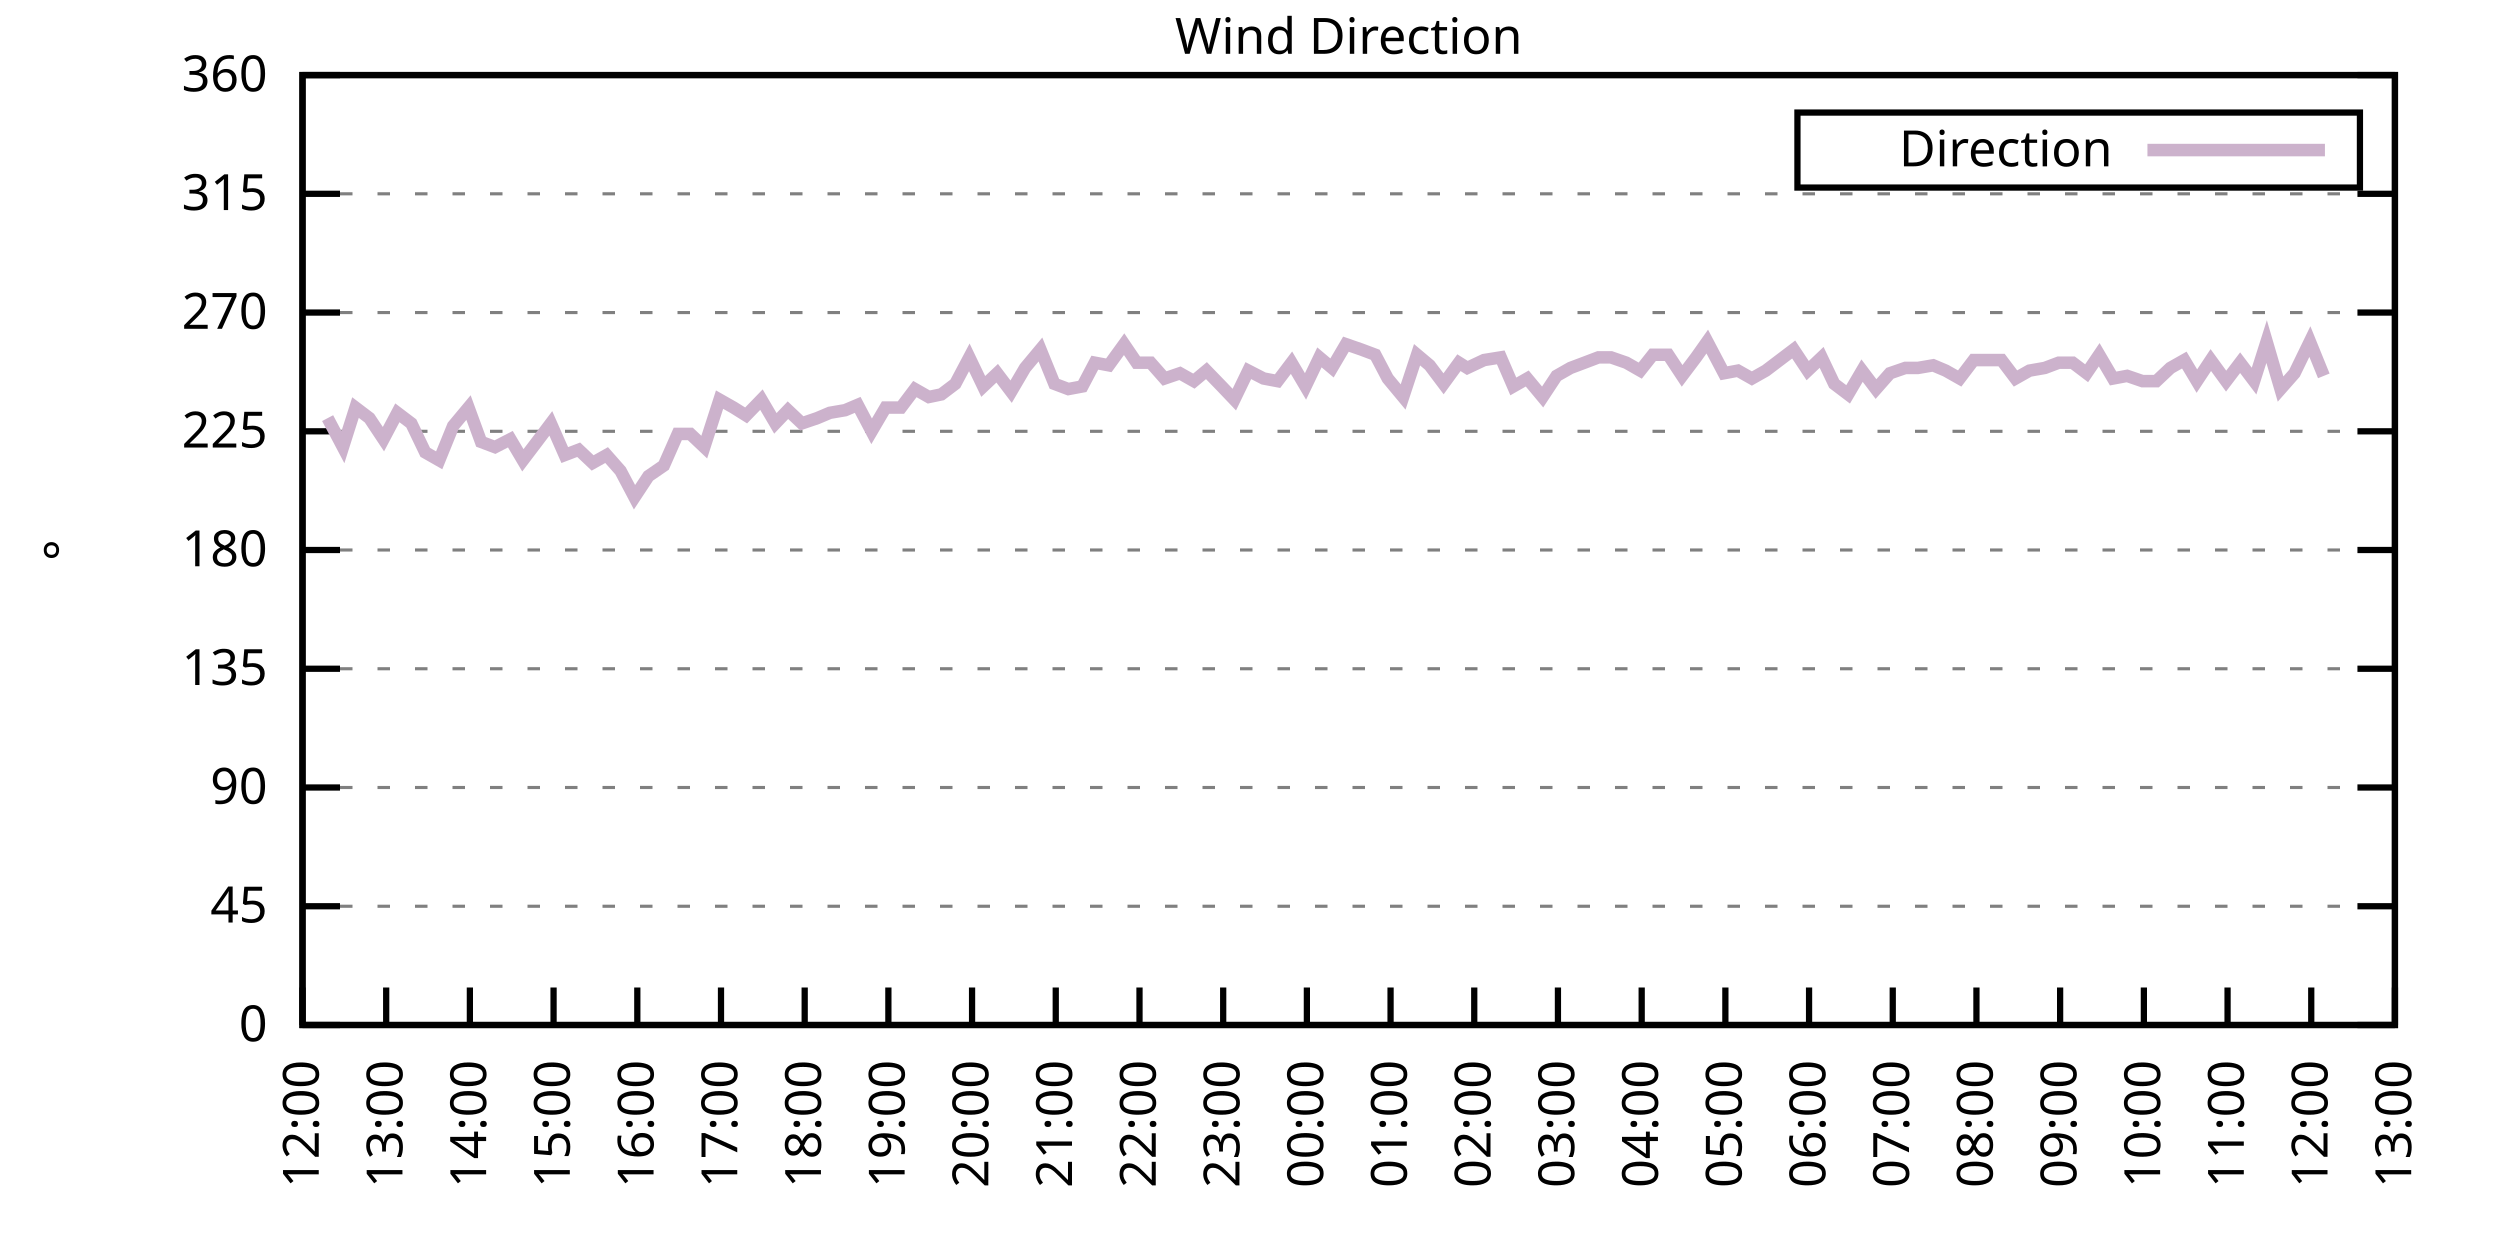
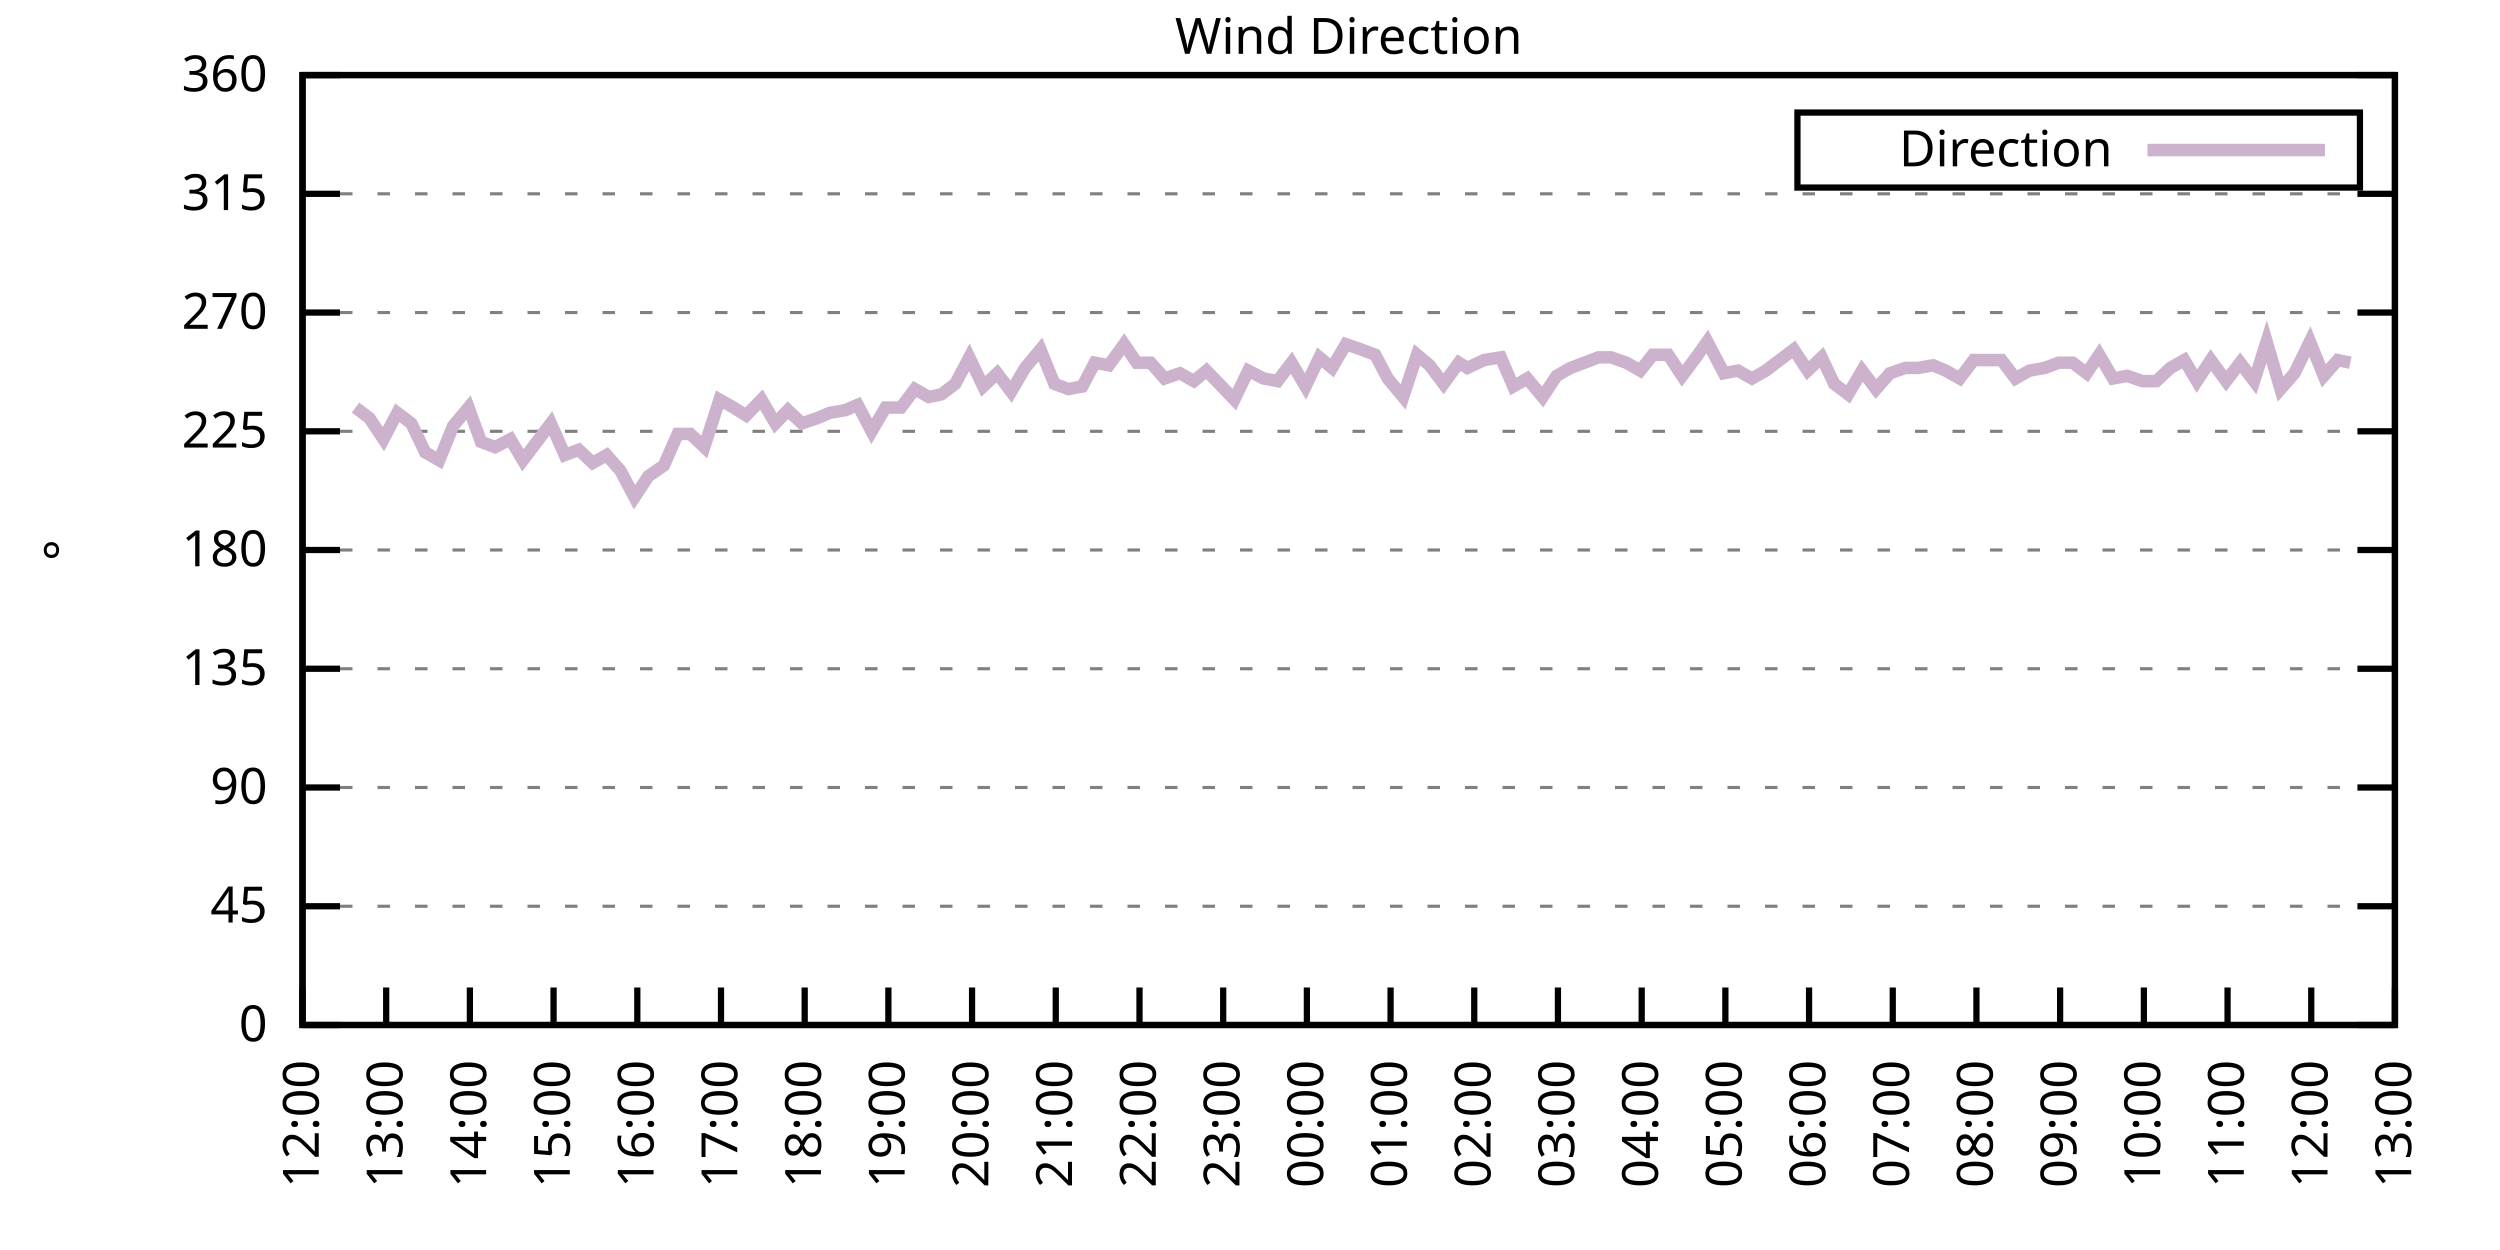
<svg xmlns="http://www.w3.org/2000/svg" xmlns:xlink="http://www.w3.org/1999/xlink" width="400" height="200" viewBox="0 0 400 200">
  <g id="gnuplot_canvas">
    <rect x="0" y="0" width="400" height="200" fill="none" />
    <defs>
      <circle id="gpDot" r="0.5" stroke-width="0.5" stroke="currentColor" />
      <path id="gpPt0" stroke-width="0.333" stroke="currentColor" d="M-1,0 h2 M0,-1 v2" />
      <path id="gpPt1" stroke-width="0.333" stroke="currentColor" d="M-1,-1 L1,1 M1,-1 L-1,1" />
      <path id="gpPt2" stroke-width="0.333" stroke="currentColor" d="M-1,0 L1,0 M0,-1 L0,1 M-1,-1 L1,1 M-1,1 L1,-1" />
      <rect id="gpPt3" stroke-width="0.333" stroke="currentColor" x="-1" y="-1" width="2" height="2" />
      <rect id="gpPt4" stroke-width="0.333" stroke="currentColor" fill="currentColor" x="-1" y="-1" width="2" height="2" />
      <circle id="gpPt5" stroke-width="0.333" stroke="currentColor" cx="0" cy="0" r="1" />
      <use xlink:href="#gpPt5" id="gpPt6" fill="currentColor" stroke="none" />
      <path id="gpPt7" stroke-width="0.333" stroke="currentColor" d="M0,-1.33 L-1.33,0.67 L1.33,0.67 z" />
      <use xlink:href="#gpPt7" id="gpPt8" fill="currentColor" stroke="none" />
      <use xlink:href="#gpPt7" id="gpPt9" stroke="currentColor" transform="rotate(180)" />
      <use xlink:href="#gpPt9" id="gpPt10" fill="currentColor" stroke="none" />
      <use xlink:href="#gpPt3" id="gpPt11" stroke="currentColor" transform="rotate(45)" />
      <use xlink:href="#gpPt11" id="gpPt12" fill="currentColor" stroke="none" />
      <path id="gpPt13" stroke-width="0.333" stroke="currentColor" d="M0,1.330 L1.265,0.411 L0.782,-1.067 L-0.782,-1.076 L-1.265,0.411 z" />
      <use xlink:href="#gpPt13" id="gpPt14" fill="currentColor" stroke="none" />
      <filter id="textbox" filterUnits="objectBoundingBox" x="0" y="0" height="1" width="1">
        <feFlood flood-color="white" flood-opacity="1" result="bgnd" />
        <feComposite in="SourceGraphic" in2="bgnd" operator="atop" />
      </filter>
      <filter id="greybox" filterUnits="objectBoundingBox" x="0" y="0" height="1" width="1">
        <feFlood flood-color="lightgrey" flood-opacity="1" result="grey" />
        <feComposite in="SourceGraphic" in2="grey" operator="atop" />
      </filter>
    </defs>
    <g fill="none" color="white" stroke="currentColor" stroke-width="1.00" stroke-linecap="butt" stroke-linejoin="miter">
</g>
    <g fill="none" color="black" stroke="currentColor" stroke-width="1.00" stroke-linecap="butt" stroke-linejoin="miter">
      <g stroke="none" shape-rendering="crispEdges">
        <polygon fill="rgb(255, 255, 255)" points="48.40,164.00 383.18,164.00 383.18,12.02 48.40,12.02 " />
      </g>
    </g>
    <g fill="none" color="black" stroke="currentColor" stroke-width="1.00" stroke-linecap="butt" stroke-linejoin="miter">
</g>
    <g fill="none" color="black" stroke="black" stroke-width="0.50" stroke-linecap="butt" stroke-linejoin="miter">
</g>
    <g fill="none" color="gray" stroke="currentColor" stroke-width="0.50" stroke-linecap="butt" stroke-linejoin="miter">
      <path stroke="gray" stroke-dasharray="2,4" class="gridline" d="M48.40,164.00 L383.19,164.00  " />
    </g>
    <g fill="none" color="gray" stroke="gray" stroke-width="1.00" stroke-linecap="butt" stroke-linejoin="miter">
</g>
    <g fill="none" color="black" stroke="currentColor" stroke-width="1.00" stroke-linecap="butt" stroke-linejoin="miter">
      <path stroke="black" d="M48.40,164.00 L54.40,164.00 M383.19,164.00 L377.19,164.00  " />
      <g transform="translate(42.80,166.60)" stroke="none" fill="black" font-family="Sans" font-size="8.00" text-anchor="end">
        <text>
          <tspan font-family="Sans"> 0</tspan>
        </text>
      </g>
    </g>
    <g fill="none" color="black" stroke="currentColor" stroke-width="1.00" stroke-linecap="butt" stroke-linejoin="miter">
</g>
    <g fill="none" color="black" stroke="black" stroke-width="0.50" stroke-linecap="butt" stroke-linejoin="miter">
</g>
    <g fill="none" color="gray" stroke="currentColor" stroke-width="0.50" stroke-linecap="butt" stroke-linejoin="miter">
      <path stroke="gray" stroke-dasharray="2,4" class="gridline" d="M48.40,145.00 L383.19,145.00  " />
    </g>
    <g fill="none" color="gray" stroke="gray" stroke-width="1.00" stroke-linecap="butt" stroke-linejoin="miter">
</g>
    <g fill="none" color="black" stroke="currentColor" stroke-width="1.00" stroke-linecap="butt" stroke-linejoin="miter">
      <path stroke="black" d="M48.40,145.00 L54.40,145.00 M383.19,145.00 L377.19,145.00  " />
      <g transform="translate(42.80,147.60)" stroke="none" fill="black" font-family="Sans" font-size="8.00" text-anchor="end">
        <text>
          <tspan font-family="Sans"> 45</tspan>
        </text>
      </g>
    </g>
    <g fill="none" color="black" stroke="currentColor" stroke-width="1.00" stroke-linecap="butt" stroke-linejoin="miter">
</g>
    <g fill="none" color="black" stroke="black" stroke-width="0.50" stroke-linecap="butt" stroke-linejoin="miter">
</g>
    <g fill="none" color="gray" stroke="currentColor" stroke-width="0.50" stroke-linecap="butt" stroke-linejoin="miter">
      <path stroke="gray" stroke-dasharray="2,4" class="gridline" d="M48.40,126.00 L383.19,126.00  " />
    </g>
    <g fill="none" color="gray" stroke="gray" stroke-width="1.00" stroke-linecap="butt" stroke-linejoin="miter">
</g>
    <g fill="none" color="black" stroke="currentColor" stroke-width="1.00" stroke-linecap="butt" stroke-linejoin="miter">
      <path stroke="black" d="M48.40,126.00 L54.40,126.00 M383.19,126.00 L377.19,126.00  " />
      <g transform="translate(42.80,128.60)" stroke="none" fill="black" font-family="Sans" font-size="8.00" text-anchor="end">
        <text>
          <tspan font-family="Sans"> 90</tspan>
        </text>
      </g>
    </g>
    <g fill="none" color="black" stroke="currentColor" stroke-width="1.00" stroke-linecap="butt" stroke-linejoin="miter">
</g>
    <g fill="none" color="black" stroke="black" stroke-width="0.50" stroke-linecap="butt" stroke-linejoin="miter">
</g>
    <g fill="none" color="gray" stroke="currentColor" stroke-width="0.50" stroke-linecap="butt" stroke-linejoin="miter">
      <path stroke="gray" stroke-dasharray="2,4" class="gridline" d="M48.40,107.00 L383.19,107.00  " />
    </g>
    <g fill="none" color="gray" stroke="gray" stroke-width="1.00" stroke-linecap="butt" stroke-linejoin="miter">
</g>
    <g fill="none" color="black" stroke="currentColor" stroke-width="1.00" stroke-linecap="butt" stroke-linejoin="miter">
      <path stroke="black" d="M48.40,107.00 L54.40,107.00 M383.19,107.00 L377.19,107.00  " />
      <g transform="translate(42.80,109.60)" stroke="none" fill="black" font-family="Sans" font-size="8.00" text-anchor="end">
        <text>
          <tspan font-family="Sans"> 135</tspan>
        </text>
      </g>
    </g>
    <g fill="none" color="black" stroke="currentColor" stroke-width="1.00" stroke-linecap="butt" stroke-linejoin="miter">
</g>
    <g fill="none" color="black" stroke="black" stroke-width="0.50" stroke-linecap="butt" stroke-linejoin="miter">
</g>
    <g fill="none" color="gray" stroke="currentColor" stroke-width="0.50" stroke-linecap="butt" stroke-linejoin="miter">
      <path stroke="gray" stroke-dasharray="2,4" class="gridline" d="M48.40,88.00 L383.19,88.00  " />
    </g>
    <g fill="none" color="gray" stroke="gray" stroke-width="1.00" stroke-linecap="butt" stroke-linejoin="miter">
</g>
    <g fill="none" color="black" stroke="currentColor" stroke-width="1.00" stroke-linecap="butt" stroke-linejoin="miter">
      <path stroke="black" d="M48.40,88.00 L54.40,88.00 M383.19,88.00 L377.19,88.00  " />
      <g transform="translate(42.80,90.60)" stroke="none" fill="black" font-family="Sans" font-size="8.00" text-anchor="end">
        <text>
          <tspan font-family="Sans"> 180</tspan>
        </text>
      </g>
    </g>
    <g fill="none" color="black" stroke="currentColor" stroke-width="1.00" stroke-linecap="butt" stroke-linejoin="miter">
</g>
    <g fill="none" color="black" stroke="black" stroke-width="0.50" stroke-linecap="butt" stroke-linejoin="miter">
</g>
    <g fill="none" color="gray" stroke="currentColor" stroke-width="0.50" stroke-linecap="butt" stroke-linejoin="miter">
      <path stroke="gray" stroke-dasharray="2,4" class="gridline" d="M48.40,69.01 L383.19,69.01  " />
    </g>
    <g fill="none" color="gray" stroke="gray" stroke-width="1.00" stroke-linecap="butt" stroke-linejoin="miter">
</g>
    <g fill="none" color="black" stroke="currentColor" stroke-width="1.00" stroke-linecap="butt" stroke-linejoin="miter">
      <path stroke="black" d="M48.40,69.01 L54.40,69.01 M383.19,69.01 L377.19,69.01  " />
      <g transform="translate(42.80,71.61)" stroke="none" fill="black" font-family="Sans" font-size="8.00" text-anchor="end">
        <text>
          <tspan font-family="Sans"> 225</tspan>
        </text>
      </g>
    </g>
    <g fill="none" color="black" stroke="currentColor" stroke-width="1.00" stroke-linecap="butt" stroke-linejoin="miter">
</g>
    <g fill="none" color="black" stroke="black" stroke-width="0.50" stroke-linecap="butt" stroke-linejoin="miter">
</g>
    <g fill="none" color="gray" stroke="currentColor" stroke-width="0.50" stroke-linecap="butt" stroke-linejoin="miter">
      <path stroke="gray" stroke-dasharray="2,4" class="gridline" d="M48.40,50.01 L383.19,50.01  " />
    </g>
    <g fill="none" color="gray" stroke="gray" stroke-width="1.00" stroke-linecap="butt" stroke-linejoin="miter">
</g>
    <g fill="none" color="black" stroke="currentColor" stroke-width="1.00" stroke-linecap="butt" stroke-linejoin="miter">
      <path stroke="black" d="M48.40,50.01 L54.40,50.01 M383.19,50.01 L377.19,50.01  " />
      <g transform="translate(42.80,52.61)" stroke="none" fill="black" font-family="Sans" font-size="8.00" text-anchor="end">
        <text>
          <tspan font-family="Sans"> 270</tspan>
        </text>
      </g>
    </g>
    <g fill="none" color="black" stroke="currentColor" stroke-width="1.00" stroke-linecap="butt" stroke-linejoin="miter">
</g>
    <g fill="none" color="black" stroke="black" stroke-width="0.50" stroke-linecap="butt" stroke-linejoin="miter">
</g>
    <g fill="none" color="gray" stroke="currentColor" stroke-width="0.50" stroke-linecap="butt" stroke-linejoin="miter">
      <path stroke="gray" stroke-dasharray="2,4" class="gridline" d="M48.40,31.01 L383.19,31.01  " />
    </g>
    <g fill="none" color="gray" stroke="gray" stroke-width="1.00" stroke-linecap="butt" stroke-linejoin="miter">
</g>
    <g fill="none" color="black" stroke="currentColor" stroke-width="1.00" stroke-linecap="butt" stroke-linejoin="miter">
      <path stroke="black" d="M48.40,31.01 L54.40,31.01 M383.19,31.01 L377.19,31.01  " />
      <g transform="translate(42.80,33.61)" stroke="none" fill="black" font-family="Sans" font-size="8.00" text-anchor="end">
        <text>
          <tspan font-family="Sans"> 315</tspan>
        </text>
      </g>
    </g>
    <g fill="none" color="black" stroke="currentColor" stroke-width="1.00" stroke-linecap="butt" stroke-linejoin="miter">
</g>
    <g fill="none" color="black" stroke="black" stroke-width="0.50" stroke-linecap="butt" stroke-linejoin="miter">
</g>
    <g fill="none" color="gray" stroke="currentColor" stroke-width="0.50" stroke-linecap="butt" stroke-linejoin="miter">
      <path stroke="gray" stroke-dasharray="2,4" class="gridline" d="M48.40,12.01 L383.19,12.01  " />
    </g>
    <g fill="none" color="gray" stroke="gray" stroke-width="1.00" stroke-linecap="butt" stroke-linejoin="miter">
</g>
    <g fill="none" color="black" stroke="currentColor" stroke-width="1.00" stroke-linecap="butt" stroke-linejoin="miter">
      <path stroke="black" d="M48.40,12.01 L54.40,12.01 M383.19,12.01 L377.19,12.01  " />
      <g transform="translate(42.80,14.61)" stroke="none" fill="black" font-family="Sans" font-size="8.00" text-anchor="end">
        <text>
          <tspan font-family="Sans"> 360</tspan>
        </text>
      </g>
    </g>
    <g fill="none" color="black" stroke="currentColor" stroke-width="1.00" stroke-linecap="butt" stroke-linejoin="miter">
      <path stroke="black" d="M48.40,164.00 L48.40,158.00  " />
      <g transform="translate(51.00,169.60) rotate(270.00)" stroke="none" fill="black" font-family="Sans" font-size="8.00" text-anchor="end">
        <text>
          <tspan font-family="Sans">12:00</tspan>
        </text>
      </g>
    </g>
    <g fill="none" color="black" stroke="currentColor" stroke-width="1.00" stroke-linecap="butt" stroke-linejoin="miter">
      <path stroke="black" d="M61.79,164.00 L61.79,158.00  " />
      <g transform="translate(64.39,169.60) rotate(270.00)" stroke="none" fill="black" font-family="Sans" font-size="8.00" text-anchor="end">
        <text>
          <tspan font-family="Sans">13:00</tspan>
        </text>
      </g>
    </g>
    <g fill="none" color="black" stroke="currentColor" stroke-width="1.00" stroke-linecap="butt" stroke-linejoin="miter">
      <path stroke="black" d="M75.18,164.00 L75.18,158.00  " />
      <g transform="translate(77.78,169.60) rotate(270.00)" stroke="none" fill="black" font-family="Sans" font-size="8.00" text-anchor="end">
        <text>
          <tspan font-family="Sans">14:00</tspan>
        </text>
      </g>
    </g>
    <g fill="none" color="black" stroke="currentColor" stroke-width="1.00" stroke-linecap="butt" stroke-linejoin="miter">
      <path stroke="black" d="M88.57,164.00 L88.57,158.00  " />
      <g transform="translate(91.17,169.60) rotate(270.00)" stroke="none" fill="black" font-family="Sans" font-size="8.00" text-anchor="end">
        <text>
          <tspan font-family="Sans">15:00</tspan>
        </text>
      </g>
    </g>
    <g fill="none" color="black" stroke="currentColor" stroke-width="1.00" stroke-linecap="butt" stroke-linejoin="miter">
      <path stroke="black" d="M101.97,164.00 L101.97,158.00  " />
      <g transform="translate(104.57,169.60) rotate(270.00)" stroke="none" fill="black" font-family="Sans" font-size="8.00" text-anchor="end">
        <text>
          <tspan font-family="Sans">16:00</tspan>
        </text>
      </g>
    </g>
    <g fill="none" color="black" stroke="currentColor" stroke-width="1.00" stroke-linecap="butt" stroke-linejoin="miter">
      <path stroke="black" d="M115.36,164.00 L115.36,158.00  " />
      <g transform="translate(117.96,169.60) rotate(270.00)" stroke="none" fill="black" font-family="Sans" font-size="8.00" text-anchor="end">
        <text>
          <tspan font-family="Sans">17:00</tspan>
        </text>
      </g>
    </g>
    <g fill="none" color="black" stroke="currentColor" stroke-width="1.00" stroke-linecap="butt" stroke-linejoin="miter">
      <path stroke="black" d="M128.75,164.00 L128.75,158.00  " />
      <g transform="translate(131.35,169.60) rotate(270.00)" stroke="none" fill="black" font-family="Sans" font-size="8.00" text-anchor="end">
        <text>
          <tspan font-family="Sans">18:00</tspan>
        </text>
      </g>
    </g>
    <g fill="none" color="black" stroke="currentColor" stroke-width="1.00" stroke-linecap="butt" stroke-linejoin="miter">
      <path stroke="black" d="M142.14,164.00 L142.14,158.00  " />
      <g transform="translate(144.74,169.60) rotate(270.00)" stroke="none" fill="black" font-family="Sans" font-size="8.00" text-anchor="end">
        <text>
          <tspan font-family="Sans">19:00</tspan>
        </text>
      </g>
    </g>
    <g fill="none" color="black" stroke="currentColor" stroke-width="1.00" stroke-linecap="butt" stroke-linejoin="miter">
      <path stroke="black" d="M155.53,164.00 L155.53,158.00  " />
      <g transform="translate(158.13,169.60) rotate(270.00)" stroke="none" fill="black" font-family="Sans" font-size="8.00" text-anchor="end">
        <text>
          <tspan font-family="Sans">20:00</tspan>
        </text>
      </g>
    </g>
    <g fill="none" color="black" stroke="currentColor" stroke-width="1.00" stroke-linecap="butt" stroke-linejoin="miter">
      <path stroke="black" d="M168.92,164.00 L168.92,158.00  " />
      <g transform="translate(171.52,169.60) rotate(270.00)" stroke="none" fill="black" font-family="Sans" font-size="8.00" text-anchor="end">
        <text>
          <tspan font-family="Sans">21:00</tspan>
        </text>
      </g>
    </g>
    <g fill="none" color="black" stroke="currentColor" stroke-width="1.00" stroke-linecap="butt" stroke-linejoin="miter">
      <path stroke="black" d="M182.32,164.00 L182.32,158.00  " />
      <g transform="translate(184.92,169.60) rotate(270.00)" stroke="none" fill="black" font-family="Sans" font-size="8.00" text-anchor="end">
        <text>
          <tspan font-family="Sans">22:00</tspan>
        </text>
      </g>
    </g>
    <g fill="none" color="black" stroke="currentColor" stroke-width="1.00" stroke-linecap="butt" stroke-linejoin="miter">
      <path stroke="black" d="M195.71,164.00 L195.71,158.00  " />
      <g transform="translate(198.31,169.60) rotate(270.00)" stroke="none" fill="black" font-family="Sans" font-size="8.00" text-anchor="end">
        <text>
          <tspan font-family="Sans">23:00</tspan>
        </text>
      </g>
    </g>
    <g fill="none" color="black" stroke="currentColor" stroke-width="1.00" stroke-linecap="butt" stroke-linejoin="miter">
      <path stroke="black" d="M209.10,164.00 L209.10,158.00  " />
      <g transform="translate(211.70,169.60) rotate(270.00)" stroke="none" fill="black" font-family="Sans" font-size="8.00" text-anchor="end">
        <text>
          <tspan font-family="Sans">00:00</tspan>
        </text>
      </g>
    </g>
    <g fill="none" color="black" stroke="currentColor" stroke-width="1.00" stroke-linecap="butt" stroke-linejoin="miter">
      <path stroke="black" d="M222.49,164.00 L222.49,158.00  " />
      <g transform="translate(225.09,169.60) rotate(270.00)" stroke="none" fill="black" font-family="Sans" font-size="8.00" text-anchor="end">
        <text>
          <tspan font-family="Sans">01:00</tspan>
        </text>
      </g>
    </g>
    <g fill="none" color="black" stroke="currentColor" stroke-width="1.00" stroke-linecap="butt" stroke-linejoin="miter">
      <path stroke="black" d="M235.88,164.00 L235.88,158.00  " />
      <g transform="translate(238.48,169.60) rotate(270.00)" stroke="none" fill="black" font-family="Sans" font-size="8.00" text-anchor="end">
        <text>
          <tspan font-family="Sans">02:00</tspan>
        </text>
      </g>
    </g>
    <g fill="none" color="black" stroke="currentColor" stroke-width="1.00" stroke-linecap="butt" stroke-linejoin="miter">
      <path stroke="black" d="M249.27,164.00 L249.27,158.00  " />
      <g transform="translate(251.87,169.60) rotate(270.00)" stroke="none" fill="black" font-family="Sans" font-size="8.00" text-anchor="end">
        <text>
          <tspan font-family="Sans">03:00</tspan>
        </text>
      </g>
    </g>
    <g fill="none" color="black" stroke="currentColor" stroke-width="1.00" stroke-linecap="butt" stroke-linejoin="miter">
      <path stroke="black" d="M262.67,164.00 L262.67,158.00  " />
      <g transform="translate(265.27,169.60) rotate(270.00)" stroke="none" fill="black" font-family="Sans" font-size="8.00" text-anchor="end">
        <text>
          <tspan font-family="Sans">04:00</tspan>
        </text>
      </g>
    </g>
    <g fill="none" color="black" stroke="currentColor" stroke-width="1.00" stroke-linecap="butt" stroke-linejoin="miter">
      <path stroke="black" d="M276.06,164.00 L276.06,158.00  " />
      <g transform="translate(278.66,169.60) rotate(270.00)" stroke="none" fill="black" font-family="Sans" font-size="8.00" text-anchor="end">
        <text>
          <tspan font-family="Sans">05:00</tspan>
        </text>
      </g>
    </g>
    <g fill="none" color="black" stroke="currentColor" stroke-width="1.00" stroke-linecap="butt" stroke-linejoin="miter">
      <path stroke="black" d="M289.45,164.00 L289.45,158.00  " />
      <g transform="translate(292.05,169.60) rotate(270.00)" stroke="none" fill="black" font-family="Sans" font-size="8.00" text-anchor="end">
        <text>
          <tspan font-family="Sans">06:00</tspan>
        </text>
      </g>
    </g>
    <g fill="none" color="black" stroke="currentColor" stroke-width="1.00" stroke-linecap="butt" stroke-linejoin="miter">
      <path stroke="black" d="M302.84,164.00 L302.84,158.00  " />
      <g transform="translate(305.44,169.60) rotate(270.00)" stroke="none" fill="black" font-family="Sans" font-size="8.00" text-anchor="end">
        <text>
          <tspan font-family="Sans">07:00</tspan>
        </text>
      </g>
    </g>
    <g fill="none" color="black" stroke="currentColor" stroke-width="1.00" stroke-linecap="butt" stroke-linejoin="miter">
      <path stroke="black" d="M316.23,164.00 L316.23,158.00  " />
      <g transform="translate(318.83,169.60) rotate(270.00)" stroke="none" fill="black" font-family="Sans" font-size="8.00" text-anchor="end">
        <text>
          <tspan font-family="Sans">08:00</tspan>
        </text>
      </g>
    </g>
    <g fill="none" color="black" stroke="currentColor" stroke-width="1.00" stroke-linecap="butt" stroke-linejoin="miter">
      <path stroke="black" d="M329.62,164.00 L329.62,158.00  " />
      <g transform="translate(332.22,169.60) rotate(270.00)" stroke="none" fill="black" font-family="Sans" font-size="8.00" text-anchor="end">
        <text>
          <tspan font-family="Sans">09:00</tspan>
        </text>
      </g>
    </g>
    <g fill="none" color="black" stroke="currentColor" stroke-width="1.00" stroke-linecap="butt" stroke-linejoin="miter">
      <path stroke="black" d="M343.02,164.00 L343.02,158.00  " />
      <g transform="translate(345.62,169.60) rotate(270.00)" stroke="none" fill="black" font-family="Sans" font-size="8.00" text-anchor="end">
        <text>
          <tspan font-family="Sans">10:00</tspan>
        </text>
      </g>
    </g>
    <g fill="none" color="black" stroke="currentColor" stroke-width="1.00" stroke-linecap="butt" stroke-linejoin="miter">
      <path stroke="black" d="M356.41,164.00 L356.41,158.00  " />
      <g transform="translate(359.01,169.60) rotate(270.00)" stroke="none" fill="black" font-family="Sans" font-size="8.00" text-anchor="end">
        <text>
          <tspan font-family="Sans">11:00</tspan>
        </text>
      </g>
    </g>
    <g fill="none" color="black" stroke="currentColor" stroke-width="1.00" stroke-linecap="butt" stroke-linejoin="miter">
      <path stroke="black" d="M369.80,164.00 L369.80,158.00  " />
      <g transform="translate(372.40,169.60) rotate(270.00)" stroke="none" fill="black" font-family="Sans" font-size="8.00" text-anchor="end">
        <text>
          <tspan font-family="Sans">12:00</tspan>
        </text>
      </g>
    </g>
    <g fill="none" color="black" stroke="currentColor" stroke-width="1.00" stroke-linecap="butt" stroke-linejoin="miter">
      <path stroke="black" d="M383.19,164.00 L383.19,158.00  " />
      <g transform="translate(385.79,169.60) rotate(270.00)" stroke="none" fill="black" font-family="Sans" font-size="8.00" text-anchor="end">
        <text>
          <tspan font-family="Sans">13:00</tspan>
        </text>
      </g>
    </g>
    <g fill="none" color="black" stroke="currentColor" stroke-width="1.00" stroke-linecap="butt" stroke-linejoin="miter">
</g>
    <g fill="none" color="black" stroke="currentColor" stroke-width="1.00" stroke-linecap="butt" stroke-linejoin="miter">
      <path stroke="black" d="M48.40,12.01 L48.40,164.00 L383.19,164.00 L383.19,12.01 L48.40,12.01 Z  " />
    </g>
    <g fill="none" color="black" stroke="currentColor" stroke-width="1.00" stroke-linecap="butt" stroke-linejoin="miter">
</g>
    <g fill="none" color="black" stroke="currentColor" stroke-width="1.00" stroke-linecap="butt" stroke-linejoin="miter">
      <path stroke="black" d="M287.59,30.01 L287.59,18.01 L377.59,18.01 L377.59,30.01 L287.59,30.01 Z  " />
    </g>
    <g id="Wind_direction_plot_1">
      <g fill="none" color="white" stroke="black" stroke-width="2.00" stroke-linecap="butt" stroke-linejoin="miter">
</g>
      <g fill="none" color="black" stroke="currentColor" stroke-width="2.00" stroke-linecap="butt" stroke-linejoin="miter">
        <g transform="translate(337.99,26.61)" stroke="none" fill="black" font-family="Sans" font-size="8.00" text-anchor="end">
          <text>
            <tspan font-family="Sans">Direction</tspan>
          </text>
        </g>
      </g>
      <g fill="none" color="black" stroke="currentColor" stroke-width="2.00" stroke-linecap="butt" stroke-linejoin="miter">
-         <path stroke="rgb(204, 178, 204)" d="M343.59,24.01 L371.99,24.01 M52.42,66.90 L54.87,71.54 L56.88,65.21 L59.11,66.90 L61.35,70.27 L63.58,66.05   L65.81,67.74 L68.04,72.38 L70.27,73.65 L72.50,68.16 L74.96,65.21 L76.97,70.70 L79.20,71.54 L81.66,70.27   L83.66,73.65 L85.90,70.70 L88.13,67.74 L90.36,72.81 L92.59,71.96 L94.82,74.07 L97.06,72.81 L99.29,75.34   L101.52,79.56 L103.75,76.18 L106.21,74.49 L108.44,69.43 L110.45,69.43 L112.68,71.54 L115.13,63.94 L117.37,65.21   L119.38,66.47 L121.83,63.94 L124.06,67.74 L126.07,65.63 L128.30,67.74 L130.76,66.90 L132.77,66.05 L135.22,65.63   L137.23,64.78 L139.46,69.01 L141.69,65.21 L144.15,65.21 L146.38,62.25 L148.61,63.52 L150.62,63.10 L152.85,61.41   L155.09,57.18 L157.32,61.83 L159.55,59.72 L161.78,62.67 L164.01,58.87 L166.47,55.92 L168.70,61.41 L170.93,62.25   L173.17,61.83 L175.17,58.03 L177.41,58.45 L179.86,55.07 L181.87,58.03 L184.10,58.03 L186.33,60.56 L188.79,59.72   L191.02,60.98 L193.03,59.30 L195.48,61.83 L197.49,63.94 L199.73,59.30 L202.18,60.56 L204.41,60.98 L206.64,58.03   L208.88,61.83 L211.11,57.18 L213.12,58.87 L215.35,55.07 L217.80,55.92 L220.04,56.76 L222.04,60.56 L224.50,63.52   L226.73,56.76 L228.74,58.45 L230.97,61.41 L233.43,58.03 L234.77,58.87 L237.44,57.61 L240.12,57.18 L242.13,61.83   L244.36,60.56 L246.82,63.52 L249.05,60.14 L251.28,58.87 L253.51,58.03 L255.75,57.18 L257.76,57.18 L260.21,58.03   L262.44,59.30 L264.45,56.76 L266.91,56.76 L269.14,60.14 L271.37,57.18 L273.16,54.65 L275.83,59.72 L278.07,59.30   L280.30,60.56 L282.53,59.30 L284.76,57.61 L286.99,55.92 L289.23,59.30 L291.46,57.18 L293.47,61.41 L295.70,63.10   L297.93,59.30 L300.16,62.25 L302.39,59.72 L304.85,58.87 L306.86,58.87 L309.31,58.45 L311.32,59.30 L313.55,60.56   L315.79,57.61 L318.02,57.61 L320.25,57.61 L322.48,60.56 L324.71,59.30 L327.17,58.87 L329.40,58.03 L331.63,58.03   L333.86,59.72 L335.87,56.76 L338.10,60.56 L340.34,60.14 L342.79,60.98 L345.02,60.98 L347.26,58.87 L349.49,57.61   L351.50,60.98 L353.73,57.61 L356.18,60.98 L358.42,58.03 L360.65,60.98 L362.66,54.65 L364.89,62.25 L367.12,59.72   L369.58,54.65 L371.81,60.14  " />
+         <path stroke="rgb(204, 178, 204)" d="M343.59,24.01 L371.99,24.01 M56.88,65.21 L59.11,66.90 L61.35,70.27 L63.58,66.05 L65.81,67.74 L68.04,72.38   L70.27,73.65 L72.50,68.16 L74.96,65.21 L76.97,70.70 L79.20,71.54 L81.66,70.27 L83.66,73.65 L85.90,70.70   L88.13,67.74 L90.36,72.81 L92.59,71.96 L94.82,74.07 L97.06,72.81 L99.29,75.34 L101.52,79.56 L103.75,76.18   L106.21,74.49 L108.44,69.43 L110.45,69.43 L112.68,71.54 L115.13,63.94 L117.37,65.21 L119.38,66.47 L121.83,63.94   L124.06,67.74 L126.07,65.63 L128.30,67.74 L130.76,66.90 L132.77,66.05 L135.22,65.63 L137.23,64.78 L139.46,69.01   L141.69,65.21 L144.15,65.21 L146.38,62.25 L148.61,63.52 L150.62,63.10 L152.85,61.41 L155.09,57.18 L157.32,61.83   L159.55,59.72 L161.78,62.67 L164.01,58.87 L166.47,55.92 L168.70,61.41 L170.93,62.25 L173.17,61.83 L175.17,58.03   L177.41,58.45 L179.86,55.07 L181.87,58.03 L184.10,58.03 L186.33,60.56 L188.79,59.72 L191.02,60.98 L193.03,59.30   L195.48,61.83 L197.49,63.94 L199.73,59.30 L202.18,60.56 L204.41,60.98 L206.64,58.03 L208.88,61.83 L211.11,57.18   L213.12,58.87 L215.35,55.07 L217.80,55.92 L220.04,56.76 L222.04,60.56 L224.50,63.52 L226.73,56.76 L228.74,58.45   L230.97,61.41 L233.43,58.03 L234.77,58.87 L237.44,57.61 L240.12,57.18 L242.13,61.83 L244.36,60.56 L246.82,63.52   L249.05,60.14 L251.28,58.87 L253.51,58.03 L255.75,57.18 L257.76,57.18 L260.21,58.03 L262.44,59.30 L264.45,56.76   L266.91,56.76 L269.14,60.14 L271.37,57.18 L273.16,54.65 L275.83,59.72 L278.07,59.30 L280.30,60.56 L282.53,59.30   L284.76,57.61 L286.99,55.92 L289.23,59.30 L291.46,57.18 L293.47,61.41 L295.70,63.10 L297.93,59.30 L300.16,62.25   L302.39,59.72 L304.85,58.87 L306.86,58.87 L309.31,58.45 L311.32,59.30 L313.55,60.56 L315.79,57.61 L318.02,57.61   L320.25,57.61 L322.48,60.56 L324.71,59.30 L327.17,58.87 L329.40,58.03 L331.63,58.03 L333.86,59.72 L335.87,56.76   L338.10,60.56 L340.34,60.14 L342.79,60.98 L345.02,60.98 L347.26,58.87 L349.49,57.61 L351.50,60.98 L353.73,57.61   L356.18,60.98 L358.42,58.03 L360.65,60.98 L362.66,54.65 L364.89,62.25 L367.12,59.72 L369.58,54.65 L371.81,60.14   L374.04,57.61 L376.05,58.03  " />
      </g>
    </g>
    <g fill="none" color="black" stroke="currentColor" stroke-width="2.00" stroke-linecap="butt" stroke-linejoin="miter">
</g>
    <g fill="none" color="black" stroke="black" stroke-width="1.00" stroke-linecap="butt" stroke-linejoin="miter">
</g>
    <g fill="none" color="black" stroke="currentColor" stroke-width="1.00" stroke-linecap="butt" stroke-linejoin="miter">
      <path stroke="black" d="M48.40,12.01 L48.40,164.00 L383.19,164.00 L383.19,12.01 L48.40,12.01 Z  " />
      <g transform="translate(12.80,88.01) rotate(270.00)" stroke="none" fill="black" font-family="Sans" font-size="8.00" text-anchor="middle">
        <text>
          <tspan font-family="Sans">°</tspan>
        </text>
      </g>
    </g>
    <g fill="none" color="black" stroke="currentColor" stroke-width="1.00" stroke-linecap="butt" stroke-linejoin="miter">
</g>
    <g fill="none" color="black" stroke="currentColor" stroke-width="1.00" stroke-linecap="butt" stroke-linejoin="miter">
      <g transform="translate(215.79,8.61)" stroke="none" fill="black" font-family="Sans" font-size="8.00" text-anchor="middle">
        <text>
          <tspan font-family="Sans">Wind Direction</tspan>
        </text>
      </g>
    </g>
    <g fill="none" color="black" stroke="currentColor" stroke-width="1.00" stroke-linecap="butt" stroke-linejoin="miter">
</g>
  </g>
</svg>
